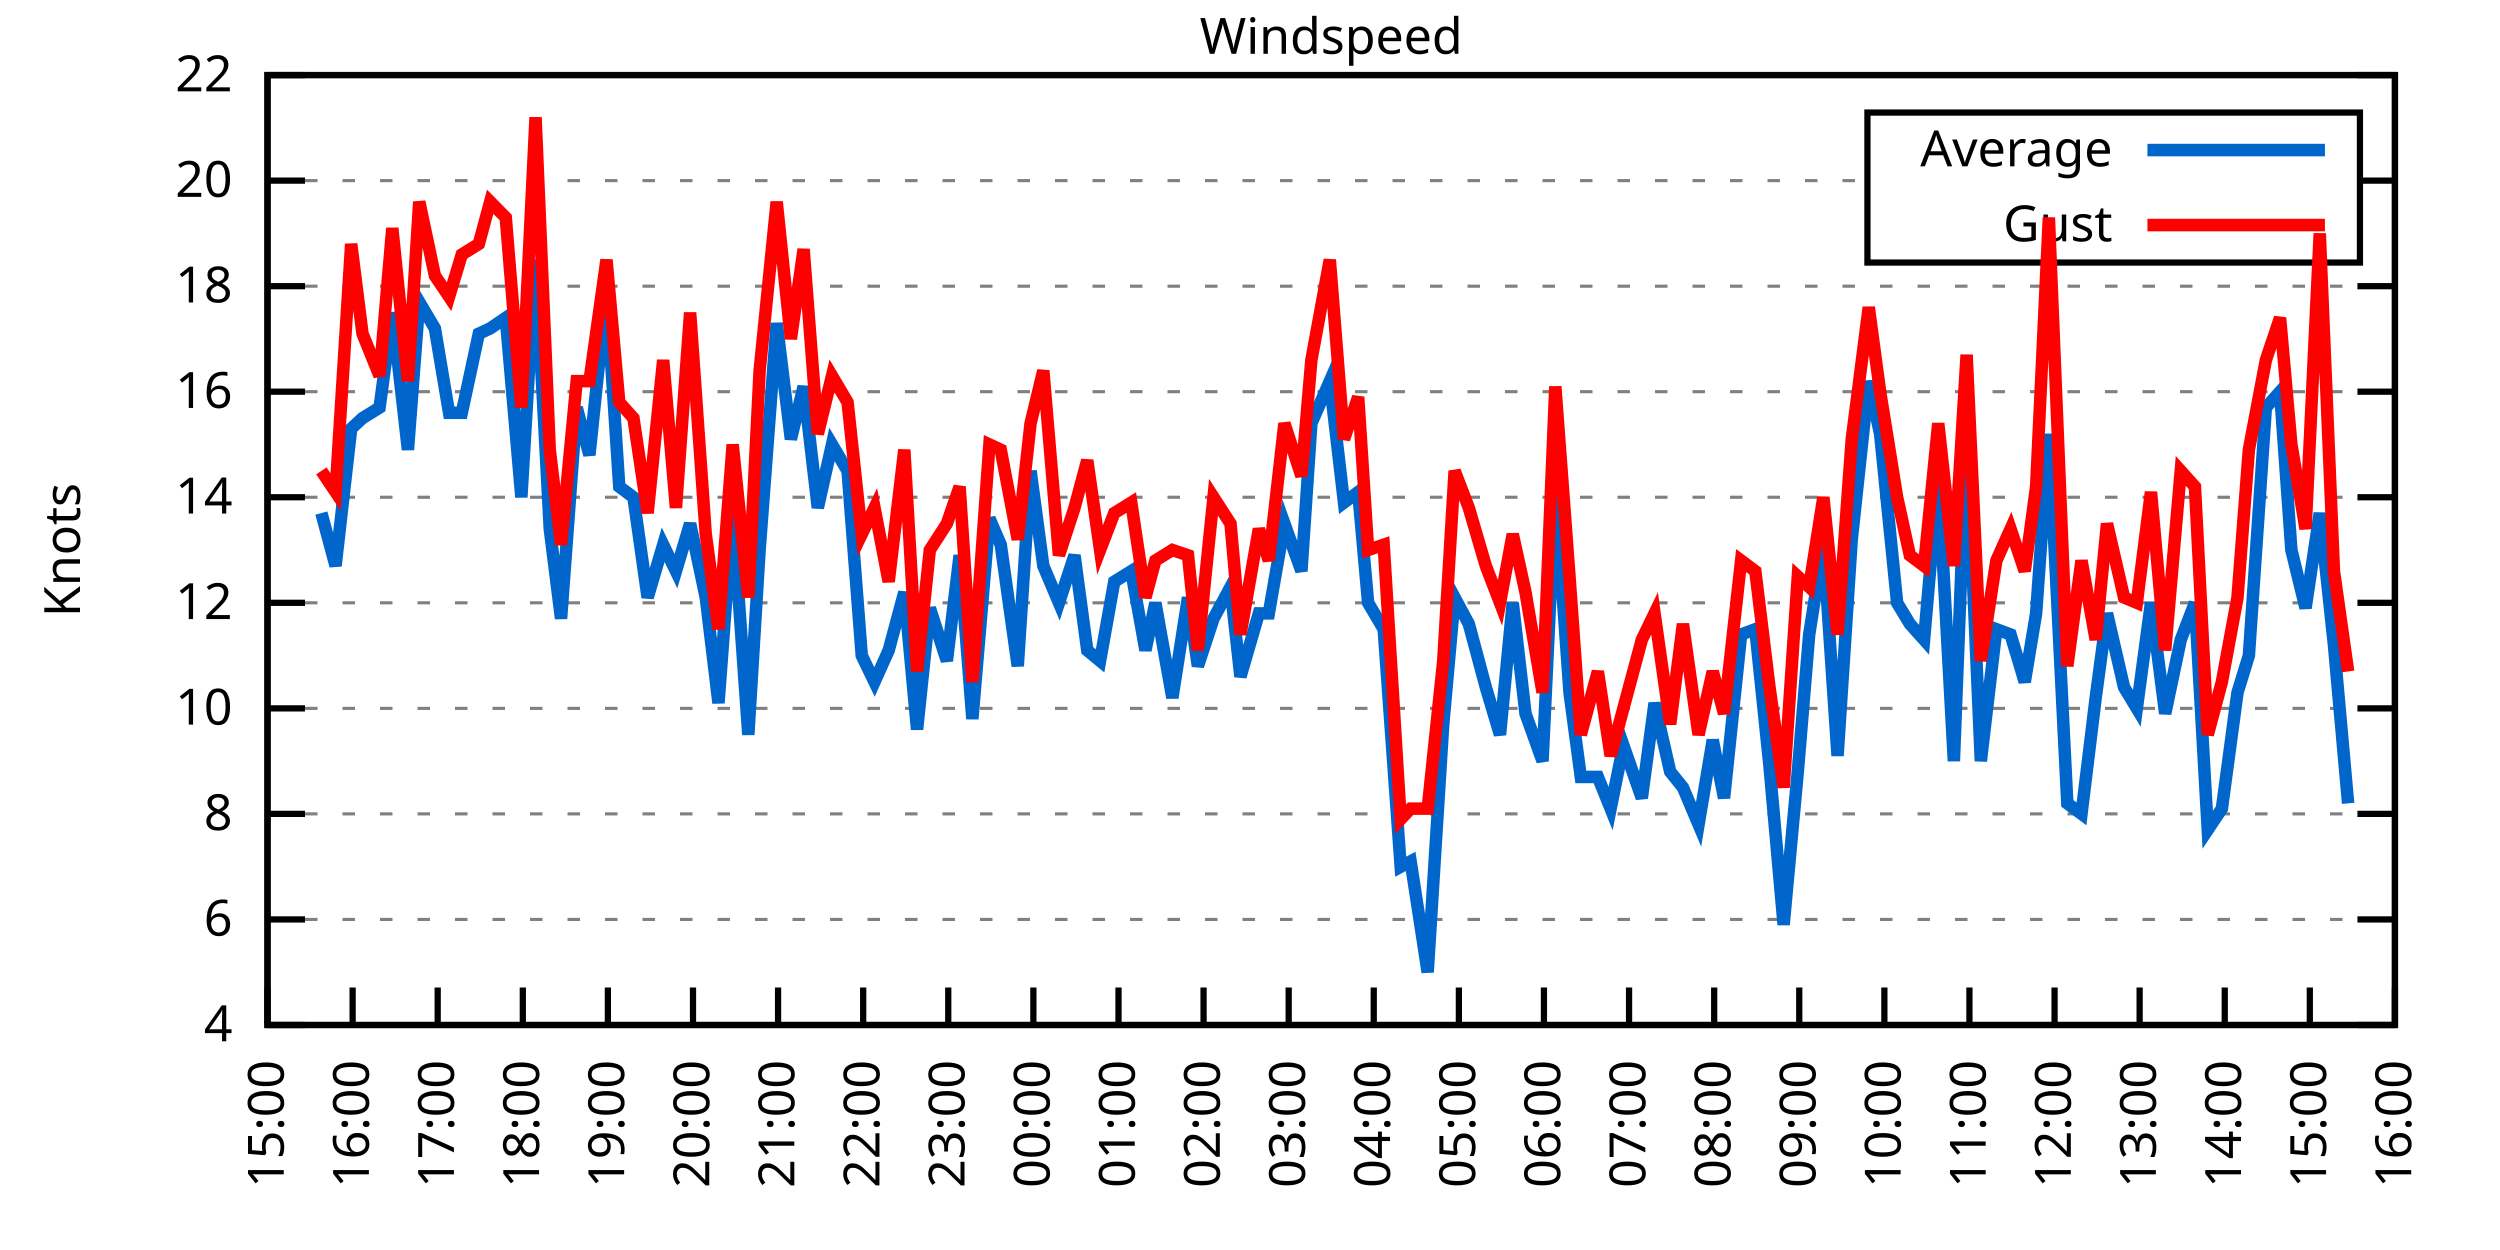
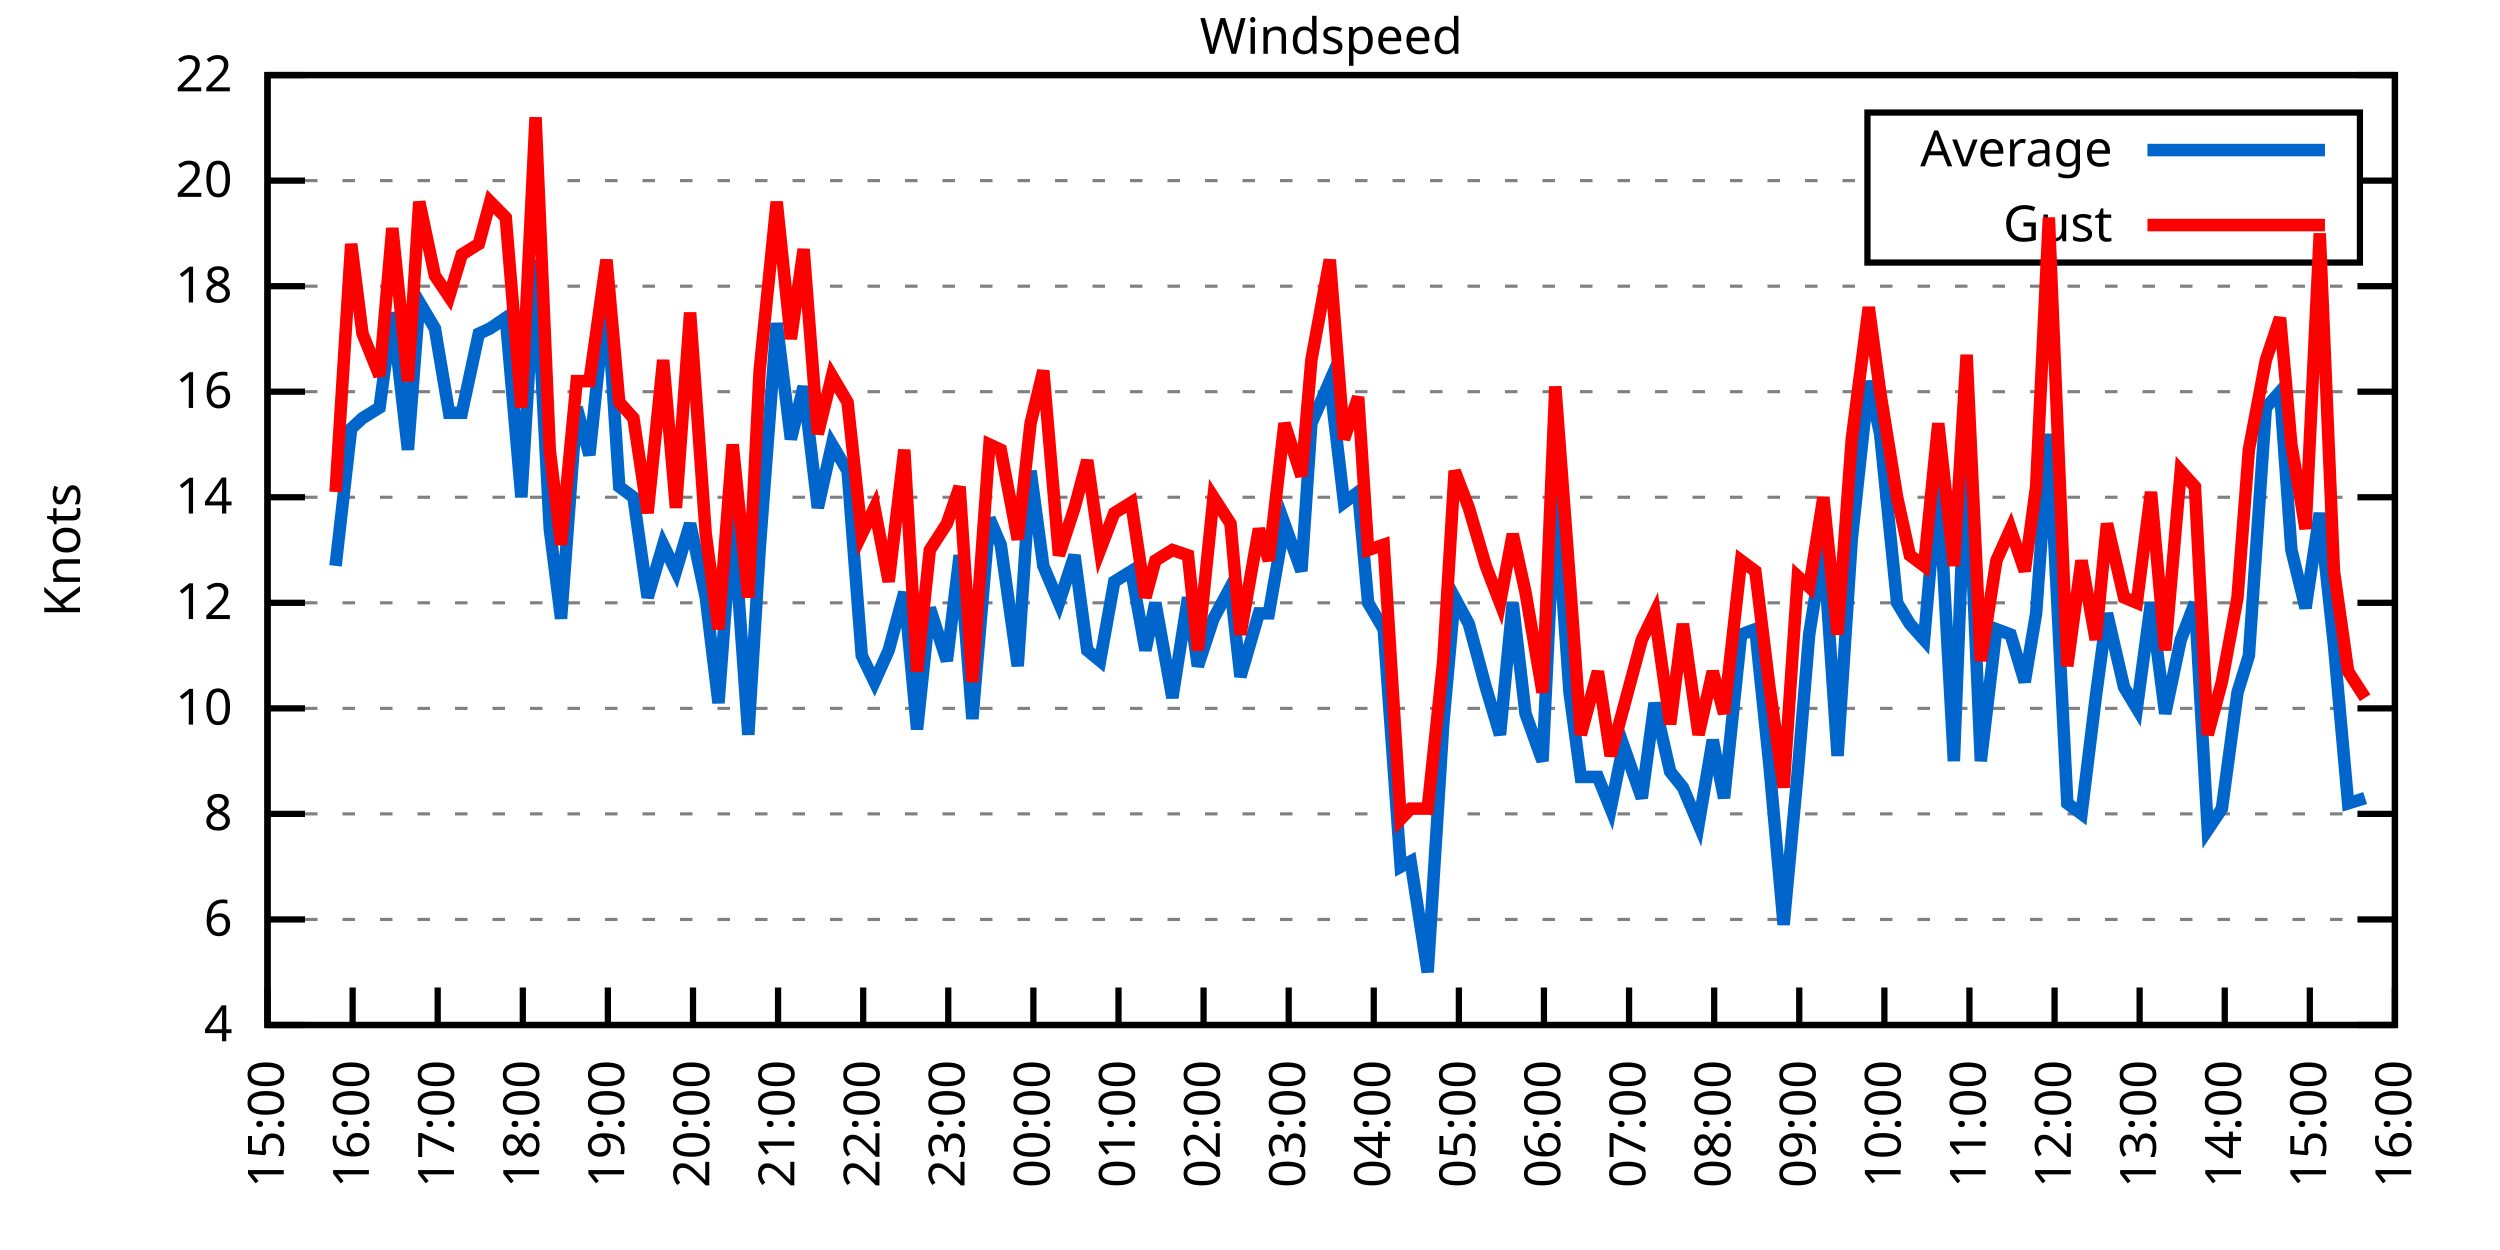
<svg xmlns="http://www.w3.org/2000/svg" xmlns:xlink="http://www.w3.org/1999/xlink" width="400" height="200" viewBox="0 0 400 200">
  <g id="gnuplot_canvas">
    <rect x="0" y="0" width="400" height="200" fill="none" />
    <defs>
      <circle id="gpDot" r="0.5" stroke-width="0.5" stroke="currentColor" />
      <path id="gpPt0" stroke-width="0.333" stroke="currentColor" d="M-1,0 h2 M0,-1 v2" />
      <path id="gpPt1" stroke-width="0.333" stroke="currentColor" d="M-1,-1 L1,1 M1,-1 L-1,1" />
      <path id="gpPt2" stroke-width="0.333" stroke="currentColor" d="M-1,0 L1,0 M0,-1 L0,1 M-1,-1 L1,1 M-1,1 L1,-1" />
      <rect id="gpPt3" stroke-width="0.333" stroke="currentColor" x="-1" y="-1" width="2" height="2" />
      <rect id="gpPt4" stroke-width="0.333" stroke="currentColor" fill="currentColor" x="-1" y="-1" width="2" height="2" />
      <circle id="gpPt5" stroke-width="0.333" stroke="currentColor" cx="0" cy="0" r="1" />
      <use xlink:href="#gpPt5" id="gpPt6" fill="currentColor" stroke="none" />
      <path id="gpPt7" stroke-width="0.333" stroke="currentColor" d="M0,-1.33 L-1.33,0.67 L1.33,0.67 z" />
      <use xlink:href="#gpPt7" id="gpPt8" fill="currentColor" stroke="none" />
      <use xlink:href="#gpPt7" id="gpPt9" stroke="currentColor" transform="rotate(180)" />
      <use xlink:href="#gpPt9" id="gpPt10" fill="currentColor" stroke="none" />
      <use xlink:href="#gpPt3" id="gpPt11" stroke="currentColor" transform="rotate(45)" />
      <use xlink:href="#gpPt11" id="gpPt12" fill="currentColor" stroke="none" />
      <path id="gpPt13" stroke-width="0.333" stroke="currentColor" d="M0,1.330 L1.265,0.411 L0.782,-1.067 L-0.782,-1.076 L-1.265,0.411 z" />
      <use xlink:href="#gpPt13" id="gpPt14" fill="currentColor" stroke="none" />
      <filter id="textbox" filterUnits="objectBoundingBox" x="0" y="0" height="1" width="1">
        <feFlood flood-color="white" flood-opacity="1" result="bgnd" />
        <feComposite in="SourceGraphic" in2="bgnd" operator="atop" />
      </filter>
      <filter id="greybox" filterUnits="objectBoundingBox" x="0" y="0" height="1" width="1">
        <feFlood flood-color="lightgrey" flood-opacity="1" result="grey" />
        <feComposite in="SourceGraphic" in2="grey" operator="atop" />
      </filter>
    </defs>
    <g fill="none" color="white" stroke="currentColor" stroke-width="1.00" stroke-linecap="butt" stroke-linejoin="miter">
</g>
    <g fill="none" color="black" stroke="currentColor" stroke-width="1.00" stroke-linecap="butt" stroke-linejoin="miter">
      <g stroke="none" shape-rendering="crispEdges">
        <polygon fill="rgb(255, 255, 255)" points="42.80,164.00 383.18,164.00 383.18,12.02 42.80,12.02 " />
      </g>
    </g>
    <g fill="none" color="black" stroke="currentColor" stroke-width="1.00" stroke-linecap="butt" stroke-linejoin="miter">
</g>
    <g fill="none" color="black" stroke="black" stroke-width="0.50" stroke-linecap="butt" stroke-linejoin="miter">
</g>
    <g fill="none" color="gray" stroke="currentColor" stroke-width="0.50" stroke-linecap="butt" stroke-linejoin="miter">
      <path stroke="gray" stroke-dasharray="2,4" class="gridline" d="M42.80,164.00 L383.19,164.00  " />
    </g>
    <g fill="none" color="gray" stroke="gray" stroke-width="1.00" stroke-linecap="butt" stroke-linejoin="miter">
</g>
    <g fill="none" color="black" stroke="currentColor" stroke-width="1.00" stroke-linecap="butt" stroke-linejoin="miter">
      <path stroke="black" d="M42.80,164.00 L48.80,164.00 M383.19,164.00 L377.19,164.00  " />
      <g transform="translate(37.20,166.60)" stroke="none" fill="black" font-family="Sans" font-size="8.00" text-anchor="end">
        <text>
          <tspan font-family="Sans"> 4</tspan>
        </text>
      </g>
    </g>
    <g fill="none" color="black" stroke="currentColor" stroke-width="1.00" stroke-linecap="butt" stroke-linejoin="miter">
</g>
    <g fill="none" color="black" stroke="black" stroke-width="0.50" stroke-linecap="butt" stroke-linejoin="miter">
</g>
    <g fill="none" color="gray" stroke="currentColor" stroke-width="0.50" stroke-linecap="butt" stroke-linejoin="miter">
      <path stroke="gray" stroke-dasharray="2,4" class="gridline" d="M42.80,147.11 L383.19,147.11  " />
    </g>
    <g fill="none" color="gray" stroke="gray" stroke-width="1.00" stroke-linecap="butt" stroke-linejoin="miter">
</g>
    <g fill="none" color="black" stroke="currentColor" stroke-width="1.00" stroke-linecap="butt" stroke-linejoin="miter">
      <path stroke="black" d="M42.80,147.11 L48.80,147.11 M383.19,147.11 L377.19,147.11  " />
      <g transform="translate(37.20,149.71)" stroke="none" fill="black" font-family="Sans" font-size="8.00" text-anchor="end">
        <text>
          <tspan font-family="Sans"> 6</tspan>
        </text>
      </g>
    </g>
    <g fill="none" color="black" stroke="currentColor" stroke-width="1.00" stroke-linecap="butt" stroke-linejoin="miter">
</g>
    <g fill="none" color="black" stroke="black" stroke-width="0.50" stroke-linecap="butt" stroke-linejoin="miter">
</g>
    <g fill="none" color="gray" stroke="currentColor" stroke-width="0.50" stroke-linecap="butt" stroke-linejoin="miter">
      <path stroke="gray" stroke-dasharray="2,4" class="gridline" d="M42.80,130.22 L383.19,130.22  " />
    </g>
    <g fill="none" color="gray" stroke="gray" stroke-width="1.00" stroke-linecap="butt" stroke-linejoin="miter">
</g>
    <g fill="none" color="black" stroke="currentColor" stroke-width="1.00" stroke-linecap="butt" stroke-linejoin="miter">
      <path stroke="black" d="M42.80,130.22 L48.80,130.22 M383.19,130.22 L377.19,130.22  " />
      <g transform="translate(37.20,132.82)" stroke="none" fill="black" font-family="Sans" font-size="8.00" text-anchor="end">
        <text>
          <tspan font-family="Sans"> 8</tspan>
        </text>
      </g>
    </g>
    <g fill="none" color="black" stroke="currentColor" stroke-width="1.00" stroke-linecap="butt" stroke-linejoin="miter">
</g>
    <g fill="none" color="black" stroke="black" stroke-width="0.50" stroke-linecap="butt" stroke-linejoin="miter">
</g>
    <g fill="none" color="gray" stroke="currentColor" stroke-width="0.50" stroke-linecap="butt" stroke-linejoin="miter">
      <path stroke="gray" stroke-dasharray="2,4" class="gridline" d="M42.80,113.34 L383.19,113.34  " />
    </g>
    <g fill="none" color="gray" stroke="gray" stroke-width="1.00" stroke-linecap="butt" stroke-linejoin="miter">
</g>
    <g fill="none" color="black" stroke="currentColor" stroke-width="1.00" stroke-linecap="butt" stroke-linejoin="miter">
      <path stroke="black" d="M42.80,113.34 L48.80,113.34 M383.19,113.34 L377.19,113.34  " />
      <g transform="translate(37.20,115.94)" stroke="none" fill="black" font-family="Sans" font-size="8.00" text-anchor="end">
        <text>
          <tspan font-family="Sans"> 10</tspan>
        </text>
      </g>
    </g>
    <g fill="none" color="black" stroke="currentColor" stroke-width="1.00" stroke-linecap="butt" stroke-linejoin="miter">
</g>
    <g fill="none" color="black" stroke="black" stroke-width="0.50" stroke-linecap="butt" stroke-linejoin="miter">
</g>
    <g fill="none" color="gray" stroke="currentColor" stroke-width="0.50" stroke-linecap="butt" stroke-linejoin="miter">
      <path stroke="gray" stroke-dasharray="2,4" class="gridline" d="M42.80,96.45 L383.19,96.45  " />
    </g>
    <g fill="none" color="gray" stroke="gray" stroke-width="1.00" stroke-linecap="butt" stroke-linejoin="miter">
</g>
    <g fill="none" color="black" stroke="currentColor" stroke-width="1.00" stroke-linecap="butt" stroke-linejoin="miter">
      <path stroke="black" d="M42.80,96.45 L48.80,96.45 M383.19,96.45 L377.19,96.45  " />
      <g transform="translate(37.20,99.05)" stroke="none" fill="black" font-family="Sans" font-size="8.00" text-anchor="end">
        <text>
          <tspan font-family="Sans"> 12</tspan>
        </text>
      </g>
    </g>
    <g fill="none" color="black" stroke="currentColor" stroke-width="1.00" stroke-linecap="butt" stroke-linejoin="miter">
</g>
    <g fill="none" color="black" stroke="black" stroke-width="0.50" stroke-linecap="butt" stroke-linejoin="miter">
</g>
    <g fill="none" color="gray" stroke="currentColor" stroke-width="0.50" stroke-linecap="butt" stroke-linejoin="miter">
      <path stroke="gray" stroke-dasharray="2,4" class="gridline" d="M42.80,79.56 L383.19,79.56  " />
    </g>
    <g fill="none" color="gray" stroke="gray" stroke-width="1.00" stroke-linecap="butt" stroke-linejoin="miter">
</g>
    <g fill="none" color="black" stroke="currentColor" stroke-width="1.00" stroke-linecap="butt" stroke-linejoin="miter">
      <path stroke="black" d="M42.80,79.56 L48.80,79.56 M383.19,79.56 L377.19,79.56  " />
      <g transform="translate(37.20,82.16)" stroke="none" fill="black" font-family="Sans" font-size="8.00" text-anchor="end">
        <text>
          <tspan font-family="Sans"> 14</tspan>
        </text>
      </g>
    </g>
    <g fill="none" color="black" stroke="currentColor" stroke-width="1.00" stroke-linecap="butt" stroke-linejoin="miter">
</g>
    <g fill="none" color="black" stroke="black" stroke-width="0.50" stroke-linecap="butt" stroke-linejoin="miter">
</g>
    <g fill="none" color="gray" stroke="currentColor" stroke-width="0.50" stroke-linecap="butt" stroke-linejoin="miter">
      <path stroke="gray" stroke-dasharray="2,4" class="gridline" d="M42.80,62.67 L383.19,62.67  " />
    </g>
    <g fill="none" color="gray" stroke="gray" stroke-width="1.00" stroke-linecap="butt" stroke-linejoin="miter">
</g>
    <g fill="none" color="black" stroke="currentColor" stroke-width="1.00" stroke-linecap="butt" stroke-linejoin="miter">
      <path stroke="black" d="M42.80,62.67 L48.80,62.67 M383.19,62.67 L377.19,62.67  " />
      <g transform="translate(37.20,65.27)" stroke="none" fill="black" font-family="Sans" font-size="8.00" text-anchor="end">
        <text>
          <tspan font-family="Sans"> 16</tspan>
        </text>
      </g>
    </g>
    <g fill="none" color="black" stroke="currentColor" stroke-width="1.00" stroke-linecap="butt" stroke-linejoin="miter">
</g>
    <g fill="none" color="black" stroke="black" stroke-width="0.50" stroke-linecap="butt" stroke-linejoin="miter">
</g>
    <g fill="none" color="gray" stroke="currentColor" stroke-width="0.50" stroke-linecap="butt" stroke-linejoin="miter">
      <path stroke="gray" stroke-dasharray="2,4" class="gridline" d="M42.80,45.79 L383.19,45.79  " />
    </g>
    <g fill="none" color="gray" stroke="gray" stroke-width="1.00" stroke-linecap="butt" stroke-linejoin="miter">
</g>
    <g fill="none" color="black" stroke="currentColor" stroke-width="1.00" stroke-linecap="butt" stroke-linejoin="miter">
      <path stroke="black" d="M42.80,45.79 L48.80,45.79 M383.19,45.79 L377.19,45.79  " />
      <g transform="translate(37.20,48.39)" stroke="none" fill="black" font-family="Sans" font-size="8.00" text-anchor="end">
        <text>
          <tspan font-family="Sans"> 18</tspan>
        </text>
      </g>
    </g>
    <g fill="none" color="black" stroke="currentColor" stroke-width="1.00" stroke-linecap="butt" stroke-linejoin="miter">
</g>
    <g fill="none" color="black" stroke="black" stroke-width="0.50" stroke-linecap="butt" stroke-linejoin="miter">
</g>
    <g fill="none" color="gray" stroke="currentColor" stroke-width="0.50" stroke-linecap="butt" stroke-linejoin="miter">
      <path stroke="gray" stroke-dasharray="2,4" class="gridline" d="M42.80,28.90 L298.79,28.90 M377.59,28.90 L383.19,28.90  " />
    </g>
    <g fill="none" color="gray" stroke="gray" stroke-width="1.00" stroke-linecap="butt" stroke-linejoin="miter">
</g>
    <g fill="none" color="black" stroke="currentColor" stroke-width="1.00" stroke-linecap="butt" stroke-linejoin="miter">
      <path stroke="black" d="M42.80,28.90 L48.80,28.90 M383.19,28.90 L377.19,28.90  " />
      <g transform="translate(37.20,31.50)" stroke="none" fill="black" font-family="Sans" font-size="8.00" text-anchor="end">
        <text>
          <tspan font-family="Sans"> 20</tspan>
        </text>
      </g>
    </g>
    <g fill="none" color="black" stroke="currentColor" stroke-width="1.00" stroke-linecap="butt" stroke-linejoin="miter">
</g>
    <g fill="none" color="black" stroke="black" stroke-width="0.50" stroke-linecap="butt" stroke-linejoin="miter">
</g>
    <g fill="none" color="gray" stroke="currentColor" stroke-width="0.50" stroke-linecap="butt" stroke-linejoin="miter">
      <path stroke="gray" stroke-dasharray="2,4" class="gridline" d="M42.80,12.01 L383.19,12.01  " />
    </g>
    <g fill="none" color="gray" stroke="gray" stroke-width="1.00" stroke-linecap="butt" stroke-linejoin="miter">
</g>
    <g fill="none" color="black" stroke="currentColor" stroke-width="1.00" stroke-linecap="butt" stroke-linejoin="miter">
      <path stroke="black" d="M42.80,12.01 L48.80,12.01 M383.19,12.01 L377.19,12.01  " />
      <g transform="translate(37.20,14.61)" stroke="none" fill="black" font-family="Sans" font-size="8.00" text-anchor="end">
        <text>
          <tspan font-family="Sans"> 22</tspan>
        </text>
      </g>
    </g>
    <g fill="none" color="black" stroke="currentColor" stroke-width="1.00" stroke-linecap="butt" stroke-linejoin="miter">
      <path stroke="black" d="M42.80,164.00 L42.80,158.00  " />
      <g transform="translate(45.40,169.60) rotate(270.00)" stroke="none" fill="black" font-family="Sans" font-size="8.00" text-anchor="end">
        <text>
          <tspan font-family="Sans">15:00</tspan>
        </text>
      </g>
    </g>
    <g fill="none" color="black" stroke="currentColor" stroke-width="1.00" stroke-linecap="butt" stroke-linejoin="miter">
      <path stroke="black" d="M56.42,164.00 L56.42,158.00  " />
      <g transform="translate(59.02,169.60) rotate(270.00)" stroke="none" fill="black" font-family="Sans" font-size="8.00" text-anchor="end">
        <text>
          <tspan font-family="Sans">16:00</tspan>
        </text>
      </g>
    </g>
    <g fill="none" color="black" stroke="currentColor" stroke-width="1.00" stroke-linecap="butt" stroke-linejoin="miter">
      <path stroke="black" d="M70.03,164.00 L70.03,158.00  " />
      <g transform="translate(72.63,169.60) rotate(270.00)" stroke="none" fill="black" font-family="Sans" font-size="8.00" text-anchor="end">
        <text>
          <tspan font-family="Sans">17:00</tspan>
        </text>
      </g>
    </g>
    <g fill="none" color="black" stroke="currentColor" stroke-width="1.00" stroke-linecap="butt" stroke-linejoin="miter">
      <path stroke="black" d="M83.65,164.00 L83.65,158.00  " />
      <g transform="translate(86.25,169.60) rotate(270.00)" stroke="none" fill="black" font-family="Sans" font-size="8.00" text-anchor="end">
        <text>
          <tspan font-family="Sans">18:00</tspan>
        </text>
      </g>
    </g>
    <g fill="none" color="black" stroke="currentColor" stroke-width="1.00" stroke-linecap="butt" stroke-linejoin="miter">
      <path stroke="black" d="M97.26,164.00 L97.26,158.00  " />
      <g transform="translate(99.86,169.60) rotate(270.00)" stroke="none" fill="black" font-family="Sans" font-size="8.00" text-anchor="end">
        <text>
          <tspan font-family="Sans">19:00</tspan>
        </text>
      </g>
    </g>
    <g fill="none" color="black" stroke="currentColor" stroke-width="1.00" stroke-linecap="butt" stroke-linejoin="miter">
      <path stroke="black" d="M110.88,164.00 L110.88,158.00  " />
      <g transform="translate(113.48,169.60) rotate(270.00)" stroke="none" fill="black" font-family="Sans" font-size="8.00" text-anchor="end">
        <text>
          <tspan font-family="Sans">20:00</tspan>
        </text>
      </g>
    </g>
    <g fill="none" color="black" stroke="currentColor" stroke-width="1.00" stroke-linecap="butt" stroke-linejoin="miter">
      <path stroke="black" d="M124.49,164.00 L124.49,158.00  " />
      <g transform="translate(127.09,169.60) rotate(270.00)" stroke="none" fill="black" font-family="Sans" font-size="8.00" text-anchor="end">
        <text>
          <tspan font-family="Sans">21:00</tspan>
        </text>
      </g>
    </g>
    <g fill="none" color="black" stroke="currentColor" stroke-width="1.00" stroke-linecap="butt" stroke-linejoin="miter">
      <path stroke="black" d="M138.11,164.00 L138.11,158.00  " />
      <g transform="translate(140.71,169.60) rotate(270.00)" stroke="none" fill="black" font-family="Sans" font-size="8.00" text-anchor="end">
        <text>
          <tspan font-family="Sans">22:00</tspan>
        </text>
      </g>
    </g>
    <g fill="none" color="black" stroke="currentColor" stroke-width="1.00" stroke-linecap="butt" stroke-linejoin="miter">
      <path stroke="black" d="M151.72,164.00 L151.72,158.00  " />
      <g transform="translate(154.32,169.60) rotate(270.00)" stroke="none" fill="black" font-family="Sans" font-size="8.00" text-anchor="end">
        <text>
          <tspan font-family="Sans">23:00</tspan>
        </text>
      </g>
    </g>
    <g fill="none" color="black" stroke="currentColor" stroke-width="1.00" stroke-linecap="butt" stroke-linejoin="miter">
      <path stroke="black" d="M165.34,164.00 L165.34,158.00  " />
      <g transform="translate(167.94,169.60) rotate(270.00)" stroke="none" fill="black" font-family="Sans" font-size="8.00" text-anchor="end">
        <text>
          <tspan font-family="Sans">00:00</tspan>
        </text>
      </g>
    </g>
    <g fill="none" color="black" stroke="currentColor" stroke-width="1.00" stroke-linecap="butt" stroke-linejoin="miter">
      <path stroke="black" d="M178.96,164.00 L178.96,158.00  " />
      <g transform="translate(181.56,169.60) rotate(270.00)" stroke="none" fill="black" font-family="Sans" font-size="8.00" text-anchor="end">
        <text>
          <tspan font-family="Sans">01:00</tspan>
        </text>
      </g>
    </g>
    <g fill="none" color="black" stroke="currentColor" stroke-width="1.00" stroke-linecap="butt" stroke-linejoin="miter">
      <path stroke="black" d="M192.57,164.00 L192.57,158.00  " />
      <g transform="translate(195.17,169.60) rotate(270.00)" stroke="none" fill="black" font-family="Sans" font-size="8.00" text-anchor="end">
        <text>
          <tspan font-family="Sans">02:00</tspan>
        </text>
      </g>
    </g>
    <g fill="none" color="black" stroke="currentColor" stroke-width="1.00" stroke-linecap="butt" stroke-linejoin="miter">
      <path stroke="black" d="M206.19,164.00 L206.19,158.00  " />
      <g transform="translate(208.79,169.60) rotate(270.00)" stroke="none" fill="black" font-family="Sans" font-size="8.00" text-anchor="end">
        <text>
          <tspan font-family="Sans">03:00</tspan>
        </text>
      </g>
    </g>
    <g fill="none" color="black" stroke="currentColor" stroke-width="1.00" stroke-linecap="butt" stroke-linejoin="miter">
      <path stroke="black" d="M219.80,164.00 L219.80,158.00  " />
      <g transform="translate(222.40,169.60) rotate(270.00)" stroke="none" fill="black" font-family="Sans" font-size="8.00" text-anchor="end">
        <text>
          <tspan font-family="Sans">04:00</tspan>
        </text>
      </g>
    </g>
    <g fill="none" color="black" stroke="currentColor" stroke-width="1.00" stroke-linecap="butt" stroke-linejoin="miter">
      <path stroke="black" d="M233.42,164.00 L233.42,158.00  " />
      <g transform="translate(236.02,169.60) rotate(270.00)" stroke="none" fill="black" font-family="Sans" font-size="8.00" text-anchor="end">
        <text>
          <tspan font-family="Sans">05:00</tspan>
        </text>
      </g>
    </g>
    <g fill="none" color="black" stroke="currentColor" stroke-width="1.00" stroke-linecap="butt" stroke-linejoin="miter">
      <path stroke="black" d="M247.03,164.00 L247.03,158.00  " />
      <g transform="translate(249.63,169.60) rotate(270.00)" stroke="none" fill="black" font-family="Sans" font-size="8.00" text-anchor="end">
        <text>
          <tspan font-family="Sans">06:00</tspan>
        </text>
      </g>
    </g>
    <g fill="none" color="black" stroke="currentColor" stroke-width="1.00" stroke-linecap="butt" stroke-linejoin="miter">
      <path stroke="black" d="M260.65,164.00 L260.65,158.00  " />
      <g transform="translate(263.25,169.60) rotate(270.00)" stroke="none" fill="black" font-family="Sans" font-size="8.00" text-anchor="end">
        <text>
          <tspan font-family="Sans">07:00</tspan>
        </text>
      </g>
    </g>
    <g fill="none" color="black" stroke="currentColor" stroke-width="1.00" stroke-linecap="butt" stroke-linejoin="miter">
      <path stroke="black" d="M274.27,164.00 L274.27,158.00  " />
      <g transform="translate(276.87,169.60) rotate(270.00)" stroke="none" fill="black" font-family="Sans" font-size="8.00" text-anchor="end">
        <text>
          <tspan font-family="Sans">08:00</tspan>
        </text>
      </g>
    </g>
    <g fill="none" color="black" stroke="currentColor" stroke-width="1.00" stroke-linecap="butt" stroke-linejoin="miter">
      <path stroke="black" d="M287.88,164.00 L287.88,158.00  " />
      <g transform="translate(290.48,169.60) rotate(270.00)" stroke="none" fill="black" font-family="Sans" font-size="8.00" text-anchor="end">
        <text>
          <tspan font-family="Sans">09:00</tspan>
        </text>
      </g>
    </g>
    <g fill="none" color="black" stroke="currentColor" stroke-width="1.00" stroke-linecap="butt" stroke-linejoin="miter">
      <path stroke="black" d="M301.50,164.00 L301.50,158.00  " />
      <g transform="translate(304.10,169.60) rotate(270.00)" stroke="none" fill="black" font-family="Sans" font-size="8.00" text-anchor="end">
        <text>
          <tspan font-family="Sans">10:00</tspan>
        </text>
      </g>
    </g>
    <g fill="none" color="black" stroke="currentColor" stroke-width="1.00" stroke-linecap="butt" stroke-linejoin="miter">
      <path stroke="black" d="M315.11,164.00 L315.11,158.00  " />
      <g transform="translate(317.71,169.60) rotate(270.00)" stroke="none" fill="black" font-family="Sans" font-size="8.00" text-anchor="end">
        <text>
          <tspan font-family="Sans">11:00</tspan>
        </text>
      </g>
    </g>
    <g fill="none" color="black" stroke="currentColor" stroke-width="1.00" stroke-linecap="butt" stroke-linejoin="miter">
      <path stroke="black" d="M328.73,164.00 L328.73,158.00  " />
      <g transform="translate(331.33,169.60) rotate(270.00)" stroke="none" fill="black" font-family="Sans" font-size="8.00" text-anchor="end">
        <text>
          <tspan font-family="Sans">12:00</tspan>
        </text>
      </g>
    </g>
    <g fill="none" color="black" stroke="currentColor" stroke-width="1.00" stroke-linecap="butt" stroke-linejoin="miter">
      <path stroke="black" d="M342.34,164.00 L342.34,158.00  " />
      <g transform="translate(344.94,169.60) rotate(270.00)" stroke="none" fill="black" font-family="Sans" font-size="8.00" text-anchor="end">
        <text>
          <tspan font-family="Sans">13:00</tspan>
        </text>
      </g>
    </g>
    <g fill="none" color="black" stroke="currentColor" stroke-width="1.00" stroke-linecap="butt" stroke-linejoin="miter">
      <path stroke="black" d="M355.96,164.00 L355.96,158.00  " />
      <g transform="translate(358.56,169.60) rotate(270.00)" stroke="none" fill="black" font-family="Sans" font-size="8.00" text-anchor="end">
        <text>
          <tspan font-family="Sans">14:00</tspan>
        </text>
      </g>
    </g>
    <g fill="none" color="black" stroke="currentColor" stroke-width="1.00" stroke-linecap="butt" stroke-linejoin="miter">
      <path stroke="black" d="M369.57,164.00 L369.57,158.00  " />
      <g transform="translate(372.17,169.60) rotate(270.00)" stroke="none" fill="black" font-family="Sans" font-size="8.00" text-anchor="end">
        <text>
          <tspan font-family="Sans">15:00</tspan>
        </text>
      </g>
    </g>
    <g fill="none" color="black" stroke="currentColor" stroke-width="1.00" stroke-linecap="butt" stroke-linejoin="miter">
      <path stroke="black" d="M383.19,164.00 L383.19,158.00  " />
      <g transform="translate(385.79,169.60) rotate(270.00)" stroke="none" fill="black" font-family="Sans" font-size="8.00" text-anchor="end">
        <text>
          <tspan font-family="Sans">16:00</tspan>
        </text>
      </g>
    </g>
    <g fill="none" color="black" stroke="currentColor" stroke-width="1.00" stroke-linecap="butt" stroke-linejoin="miter">
</g>
    <g fill="none" color="black" stroke="currentColor" stroke-width="1.00" stroke-linecap="butt" stroke-linejoin="miter">
      <path stroke="black" d="M42.80,12.01 L42.80,164.00 L383.19,164.00 L383.19,12.01 L42.80,12.01 Z  " />
    </g>
    <g fill="none" color="black" stroke="currentColor" stroke-width="1.00" stroke-linecap="butt" stroke-linejoin="miter">
</g>
    <g fill="none" color="black" stroke="currentColor" stroke-width="1.00" stroke-linecap="butt" stroke-linejoin="miter">
      <path stroke="black" d="M298.79,42.01 L298.79,18.01 L377.59,18.01 L377.59,42.01 L298.79,42.01 Z  " />
    </g>
    <g id="Windspeed_plot_1">
      <g fill="none" color="white" stroke="black" stroke-width="2.00" stroke-linecap="butt" stroke-linejoin="miter">
</g>
      <g fill="none" color="black" stroke="currentColor" stroke-width="2.00" stroke-linecap="butt" stroke-linejoin="miter">
        <g transform="translate(337.99,26.61)" stroke="none" fill="black" font-family="Sans" font-size="8.00" text-anchor="end">
          <text>
            <tspan font-family="Sans">Average</tspan>
          </text>
        </g>
      </g>
      <g fill="none" color="black" stroke="currentColor" stroke-width="2.00" stroke-linecap="butt" stroke-linejoin="miter">
-         <path stroke="rgb(  0, 102, 204)" d="M343.59,24.01 L371.99,24.01 M51.42,82.09 L53.69,90.54 L56.19,68.58 L58.00,66.90 L60.73,65.21 L62.77,50.01   L65.27,71.96 L67.08,48.32 L69.58,52.54 L71.85,66.05 L73.89,66.05 L76.61,53.39 L78.43,52.54 L80.92,50.85   L83.42,79.56 L85.69,41.56 L87.96,84.63 L89.77,98.98 L92.27,65.21 L94.31,72.81 L97.04,46.63 L99.08,77.87   L101.35,79.56 L103.62,95.60 L106.11,87.16 L108.15,91.38 L110.42,83.78 L112.92,95.60 L114.96,112.49 L117.23,82.09   L119.73,117.56 L121.54,88.00 L124.27,51.70 L126.54,70.27 L128.58,61.83 L130.85,81.25 L133.12,71.12 L135.61,75.34   L137.88,104.89 L139.92,109.11 L142.19,104.05 L144.69,94.76 L146.73,116.71 L148.77,97.29 L151.50,105.74 L153.54,88.85   L155.58,115.03 L158.31,82.94 L160.12,87.16 L162.84,106.58 L164.89,75.34 L166.93,90.54 L169.43,96.45 L171.92,88.85   L173.96,104.05 L176.01,105.74 L178.28,93.07 L181.00,91.38 L183.27,104.05 L184.86,96.45 L187.58,111.65 L190.08,95.60   L191.66,106.58 L194.16,98.98 L196.88,93.92 L198.47,108.27 L201.42,98.14 L203.01,98.14 L205.51,83.78 L208.23,91.38   L209.82,67.74 L212.77,60.98 L215.04,80.41 L217.31,78.72 L218.90,96.45 L221.39,100.67 L224.11,138.67 L225.70,137.82   L228.43,155.56 L230.92,115.87 L232.74,95.60 L235.01,99.83 L237.73,109.96 L240.00,117.56 L242.04,96.45 L244.08,114.18   L246.81,121.78 L248.85,78.72 L251.12,110.80 L252.93,124.31 L255.66,124.31 L257.70,129.38 L259.74,119.25 L262.69,127.69   L264.73,112.49 L267.23,123.47 L269.27,126.00 L271.77,131.91 L274.04,118.40 L275.85,127.69 L278.58,101.52 L280.85,100.67   L283.12,122.62 L285.38,147.96 L287.65,123.47 L289.47,101.52 L291.74,87.16 L294.01,120.94 L296.28,86.32 L299.00,60.98   L300.82,69.43 L303.54,96.45 L305.58,99.83 L307.85,102.36 L310.12,76.18 L312.62,121.78 L314.66,69.43 L316.93,121.78   L319.42,100.67 L321.69,101.52 L323.96,109.11 L325.78,98.14 L327.82,69.43 L330.77,128.54 L333.04,130.22 L335.31,111.65   L337.12,98.14 L339.85,109.96 L341.89,113.34 L344.16,96.45 L346.43,114.18 L348.92,102.36 L351.19,96.45 L353.24,132.76   L355.50,129.38 L358.00,110.80 L359.82,104.89 L362.54,65.21 L364.81,62.67 L366.62,88.00 L368.89,97.29 L371.16,82.09   L373.43,103.20 L375.70,128.54  " />
+         <path stroke="rgb(  0, 102, 204)" d="M343.59,24.01 L371.99,24.01 M53.69,90.54 L56.19,68.58 L58.00,66.90 L60.73,65.21 L62.77,50.01 L65.27,71.96   L67.08,48.32 L69.58,52.54 L71.85,66.05 L73.89,66.05 L76.61,53.39 L78.43,52.54 L80.92,50.85 L83.42,79.56   L85.69,41.56 L87.96,84.63 L89.77,98.98 L92.27,65.21 L94.31,72.81 L97.04,46.63 L99.08,77.87 L101.35,79.56   L103.62,95.60 L106.11,87.16 L108.15,91.38 L110.42,83.78 L112.92,95.60 L114.96,112.49 L117.23,82.09 L119.73,117.56   L121.54,88.00 L124.27,51.70 L126.54,70.27 L128.58,61.83 L130.85,81.25 L133.12,71.12 L135.61,75.34 L137.88,104.89   L139.92,109.11 L142.19,104.05 L144.69,94.76 L146.73,116.71 L148.77,97.29 L151.50,105.74 L153.54,88.85 L155.58,115.03   L158.31,82.94 L160.12,87.16 L162.84,106.58 L164.89,75.34 L166.93,90.54 L169.43,96.45 L171.92,88.85 L173.96,104.05   L176.01,105.74 L178.28,93.07 L181.00,91.38 L183.27,104.05 L184.86,96.45 L187.58,111.65 L190.08,95.60 L191.66,106.58   L194.16,98.98 L196.88,93.92 L198.47,108.27 L201.42,98.14 L203.01,98.14 L205.51,83.78 L208.23,91.38 L209.82,67.74   L212.77,60.98 L215.04,80.41 L217.31,78.72 L218.90,96.45 L221.39,100.67 L224.11,138.67 L225.70,137.82 L228.43,155.56   L230.92,115.87 L232.74,95.60 L235.01,99.83 L237.73,109.96 L240.00,117.56 L242.04,96.45 L244.08,114.18 L246.81,121.78   L248.85,78.72 L251.12,110.80 L252.93,124.31 L255.66,124.31 L257.70,129.38 L259.74,119.25 L262.69,127.69 L264.73,112.49   L267.23,123.47 L269.27,126.00 L271.77,131.91 L274.04,118.40 L275.85,127.69 L278.58,101.52 L280.85,100.67 L283.12,122.62   L285.38,147.96 L287.65,123.47 L289.47,101.52 L291.74,87.16 L294.01,120.94 L296.28,86.32 L299.00,60.98 L300.82,69.43   L303.54,96.45 L305.58,99.83 L307.85,102.36 L310.12,76.18 L312.62,121.78 L314.66,69.43 L316.93,121.78 L319.42,100.67   L321.69,101.52 L323.96,109.11 L325.78,98.14 L327.82,69.43 L330.77,128.54 L333.04,130.22 L335.31,111.65 L337.12,98.14   L339.85,109.96 L341.89,113.34 L344.16,96.45 L346.43,114.18 L348.92,102.36 L351.19,96.45 L353.24,132.76 L355.50,129.38   L358.00,110.80 L359.82,104.89 L362.54,65.21 L364.81,62.67 L366.62,88.00 L368.89,97.29 L371.16,82.09 L373.43,103.20   L375.70,128.54 L378.42,127.69  " />
      </g>
    </g>
    <g id="Windspeed_plot_2">
      <g fill="none" color="black" stroke="currentColor" stroke-width="2.00" stroke-linecap="butt" stroke-linejoin="miter">
        <g transform="translate(337.99,38.61)" stroke="none" fill="black" font-family="Sans" font-size="8.00" text-anchor="end">
          <text>
            <tspan font-family="Sans">Gust</tspan>
          </text>
        </g>
      </g>
      <g fill="none" color="black" stroke="currentColor" stroke-width="2.00" stroke-linecap="butt" stroke-linejoin="miter">
-         <path stroke="rgb(255,   0,   0)" d="M343.59,36.01 L371.99,36.01 M51.42,75.34 L53.69,78.72 L56.19,39.03 L58.00,53.39 L60.73,60.14 L62.77,36.50   L65.27,60.98 L67.08,32.28 L69.58,44.10 L71.85,47.47 L73.89,40.72 L76.61,39.03 L78.43,32.28 L80.92,34.81   L83.42,65.21 L85.69,18.77 L87.96,71.96 L89.77,87.16 L92.27,60.98 L94.31,60.98 L97.04,41.56 L99.08,64.36   L101.35,66.90 L103.62,82.09 L106.11,57.61 L108.15,81.25 L110.42,50.01 L112.92,85.47 L114.96,100.67 L117.23,71.12   L119.73,95.60 L121.54,59.30 L124.27,32.28 L126.54,54.23 L128.58,39.87 L130.85,69.43 L133.12,60.14 L135.61,64.36   L137.88,85.47 L139.92,81.25 L142.19,93.07 L144.69,71.96 L146.73,107.43 L148.77,88.00 L151.50,83.78 L153.54,77.87   L155.58,109.11 L158.31,71.12 L160.12,71.96 L162.84,86.32 L164.89,67.74 L166.93,59.30 L169.43,88.85 L171.92,81.25   L173.96,73.65 L176.01,88.00 L178.28,82.09 L181.00,80.41 L183.27,95.60 L184.86,89.69 L187.58,88.00 L190.08,88.85   L191.66,104.05 L194.16,79.56 L196.88,83.78 L198.47,101.52 L201.42,84.63 L203.01,89.69 L205.51,67.74 L208.23,76.18   L209.82,57.61 L212.77,41.56 L215.04,70.27 L217.31,63.52 L218.90,88.00 L221.39,87.16 L224.11,131.07 L225.70,129.38   L228.43,129.38 L230.92,105.74 L232.74,75.34 L235.01,81.25 L237.73,90.54 L240.00,96.45 L242.04,85.47 L244.08,94.76   L246.81,110.80 L248.85,61.83 L251.12,92.23 L252.93,117.56 L255.66,107.43 L257.70,120.94 L259.74,113.34 L262.69,102.36   L264.73,98.14 L267.23,115.87 L269.27,99.83 L271.77,117.56 L274.04,107.43 L275.85,114.18 L278.58,89.69 L280.85,91.38   L283.12,109.96 L285.38,126.00 L287.65,92.23 L289.47,93.92 L291.74,79.56 L294.01,101.52 L296.28,70.27 L299.00,49.16   L300.82,62.67 L303.54,79.56 L305.58,88.85 L307.85,90.54 L310.12,67.74 L312.62,90.54 L314.66,56.76 L316.93,105.74   L319.42,89.69 L321.69,84.63 L323.96,91.38 L325.78,77.87 L327.82,34.81 L330.77,106.58 L333.04,89.69 L335.31,102.36   L337.12,83.78 L339.85,95.60 L341.89,96.45 L344.16,78.72 L346.43,104.05 L348.92,75.34 L351.19,77.87 L353.24,117.56   L355.50,109.11 L358.00,95.60 L359.82,71.96 L362.54,57.61 L364.81,50.85 L366.62,71.12 L368.89,84.63 L371.16,37.34   L373.43,91.38 L375.70,107.43  " />
+         <path stroke="rgb(255,   0,   0)" d="M343.59,36.01 L371.99,36.01 M53.69,78.72 L56.19,39.03 L58.00,53.39 L60.73,60.14 L62.77,36.50 L65.27,60.98   L67.08,32.28 L69.58,44.10 L71.85,47.47 L73.89,40.72 L76.61,39.03 L78.43,32.28 L80.92,34.81 L83.42,65.21   L85.69,18.77 L87.96,71.96 L89.77,87.16 L92.27,60.98 L94.31,60.98 L97.04,41.56 L99.08,64.36 L101.35,66.90   L103.62,82.09 L106.11,57.61 L108.15,81.25 L110.42,50.01 L112.92,85.47 L114.96,100.67 L117.23,71.12 L119.73,95.60   L121.54,59.30 L124.27,32.28 L126.54,54.23 L128.58,39.87 L130.85,69.43 L133.12,60.14 L135.61,64.36 L137.88,85.47   L139.92,81.25 L142.19,93.07 L144.69,71.96 L146.73,107.43 L148.77,88.00 L151.50,83.78 L153.54,77.87 L155.58,109.11   L158.31,71.12 L160.12,71.96 L162.84,86.32 L164.89,67.74 L166.93,59.30 L169.43,88.85 L171.92,81.25 L173.96,73.65   L176.01,88.00 L178.28,82.09 L181.00,80.41 L183.27,95.60 L184.86,89.69 L187.58,88.00 L190.08,88.85 L191.66,104.05   L194.16,79.56 L196.88,83.78 L198.47,101.52 L201.42,84.63 L203.01,89.69 L205.51,67.74 L208.23,76.18 L209.82,57.61   L212.77,41.56 L215.04,70.27 L217.31,63.52 L218.90,88.00 L221.39,87.16 L224.11,131.07 L225.70,129.38 L228.43,129.38   L230.92,105.74 L232.74,75.34 L235.01,81.25 L237.73,90.54 L240.00,96.45 L242.04,85.47 L244.08,94.76 L246.81,110.80   L248.85,61.83 L251.12,92.23 L252.93,117.56 L255.66,107.43 L257.70,120.94 L259.74,113.34 L262.69,102.36 L264.73,98.14   L267.23,115.87 L269.27,99.83 L271.77,117.56 L274.04,107.43 L275.85,114.18 L278.58,89.69 L280.85,91.38 L283.12,109.96   L285.38,126.00 L287.65,92.23 L289.47,93.92 L291.74,79.56 L294.01,101.52 L296.28,70.27 L299.00,49.16 L300.82,62.67   L303.54,79.56 L305.58,88.85 L307.85,90.54 L310.12,67.74 L312.62,90.54 L314.66,56.76 L316.93,105.74 L319.42,89.69   L321.69,84.63 L323.96,91.38 L325.78,77.87 L327.82,34.81 L330.77,106.58 L333.04,89.69 L335.31,102.36 L337.12,83.78   L339.85,95.60 L341.89,96.45 L344.16,78.72 L346.43,104.05 L348.92,75.34 L351.19,77.87 L353.24,117.56 L355.50,109.11   L358.00,95.60 L359.82,71.96 L362.54,57.61 L364.81,50.85 L366.62,71.12 L368.89,84.63 L371.16,37.34 L373.43,91.38   L375.70,107.43 L378.42,111.65  " />
      </g>
    </g>
    <g fill="none" color="black" stroke="currentColor" stroke-width="2.00" stroke-linecap="butt" stroke-linejoin="miter">
</g>
    <g fill="none" color="black" stroke="black" stroke-width="1.00" stroke-linecap="butt" stroke-linejoin="miter">
</g>
    <g fill="none" color="black" stroke="currentColor" stroke-width="1.00" stroke-linecap="butt" stroke-linejoin="miter">
      <path stroke="black" d="M42.80,12.01 L42.80,164.00 L383.19,164.00 L383.19,12.01 L42.80,12.01 Z  " />
      <g transform="translate(12.80,88.01) rotate(270.00)" stroke="none" fill="black" font-family="Sans" font-size="8.00" text-anchor="middle">
        <text>
          <tspan font-family="Sans">Knots</tspan>
        </text>
      </g>
    </g>
    <g fill="none" color="black" stroke="currentColor" stroke-width="1.00" stroke-linecap="butt" stroke-linejoin="miter">
</g>
    <g fill="none" color="black" stroke="currentColor" stroke-width="1.00" stroke-linecap="butt" stroke-linejoin="miter">
      <g transform="translate(212.99,8.61)" stroke="none" fill="black" font-family="Sans" font-size="8.00" text-anchor="middle">
        <text>
          <tspan font-family="Sans">Windspeed</tspan>
        </text>
      </g>
    </g>
    <g fill="none" color="black" stroke="currentColor" stroke-width="1.00" stroke-linecap="butt" stroke-linejoin="miter">
</g>
  </g>
</svg>
